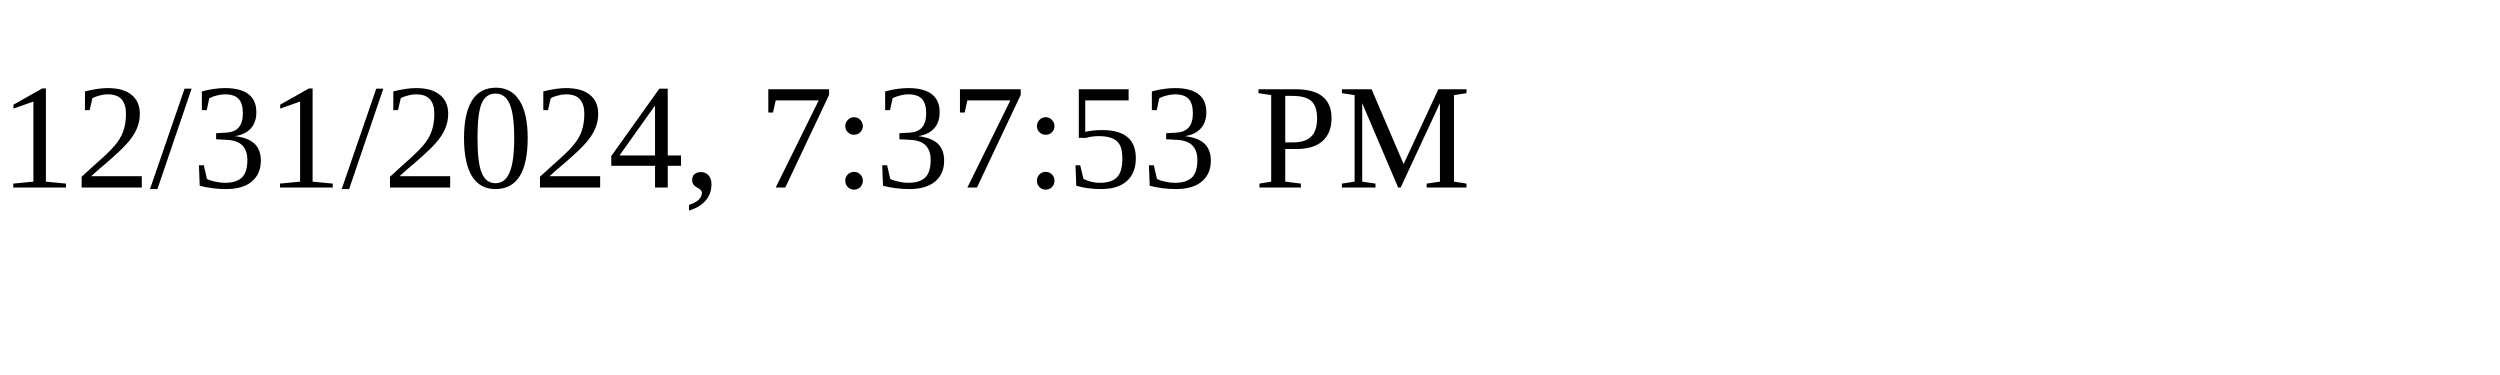
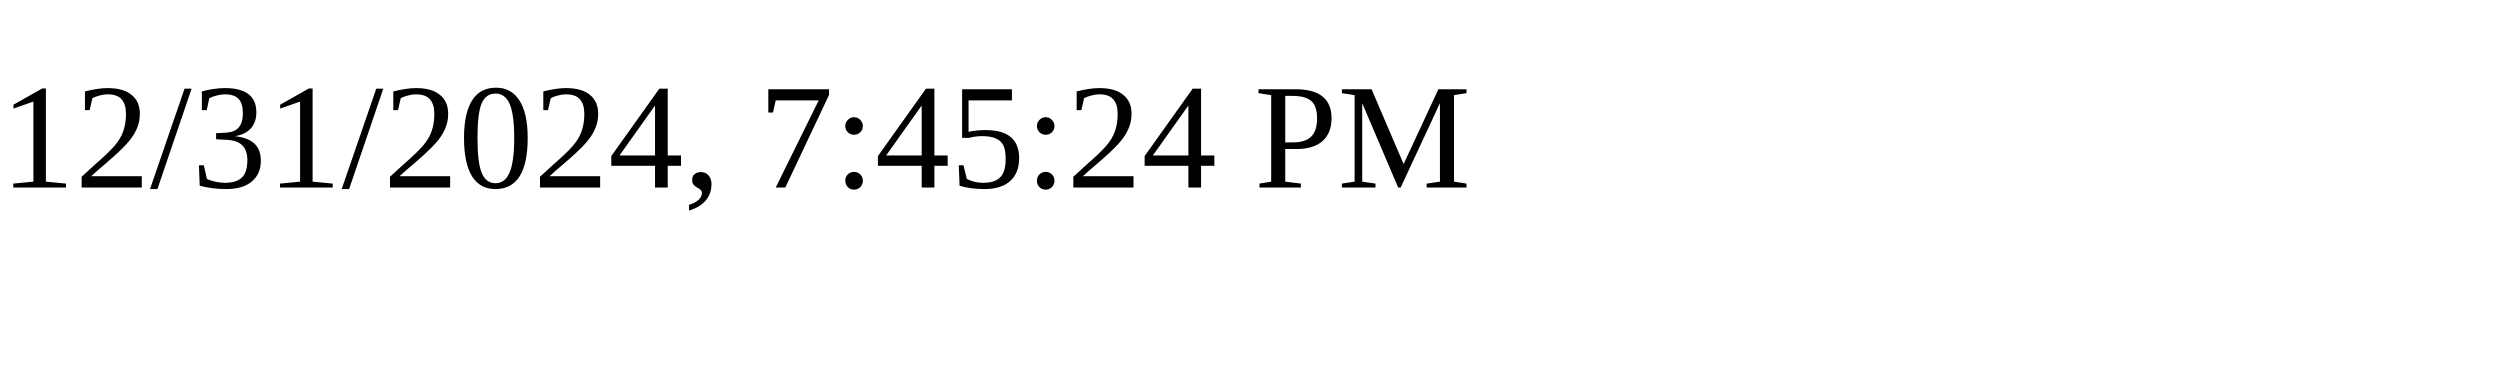
<svg xmlns="http://www.w3.org/2000/svg" height="30" width="200">
-   <text x="0" y="15">12/31/2024, 7:37:53 PM</text>
+   <text x="0" y="15">12/31/2024, 7:45:24 PM</text>
</svg>
